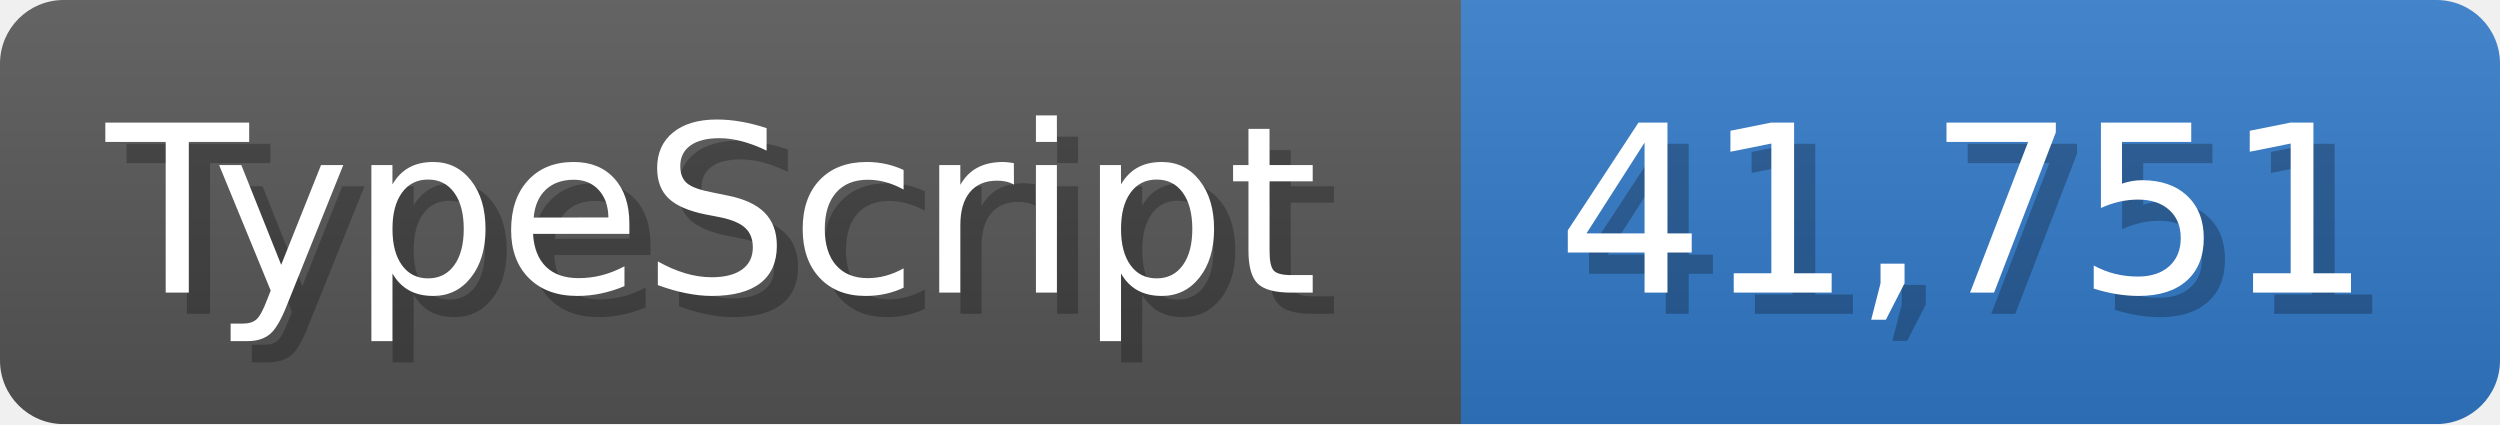
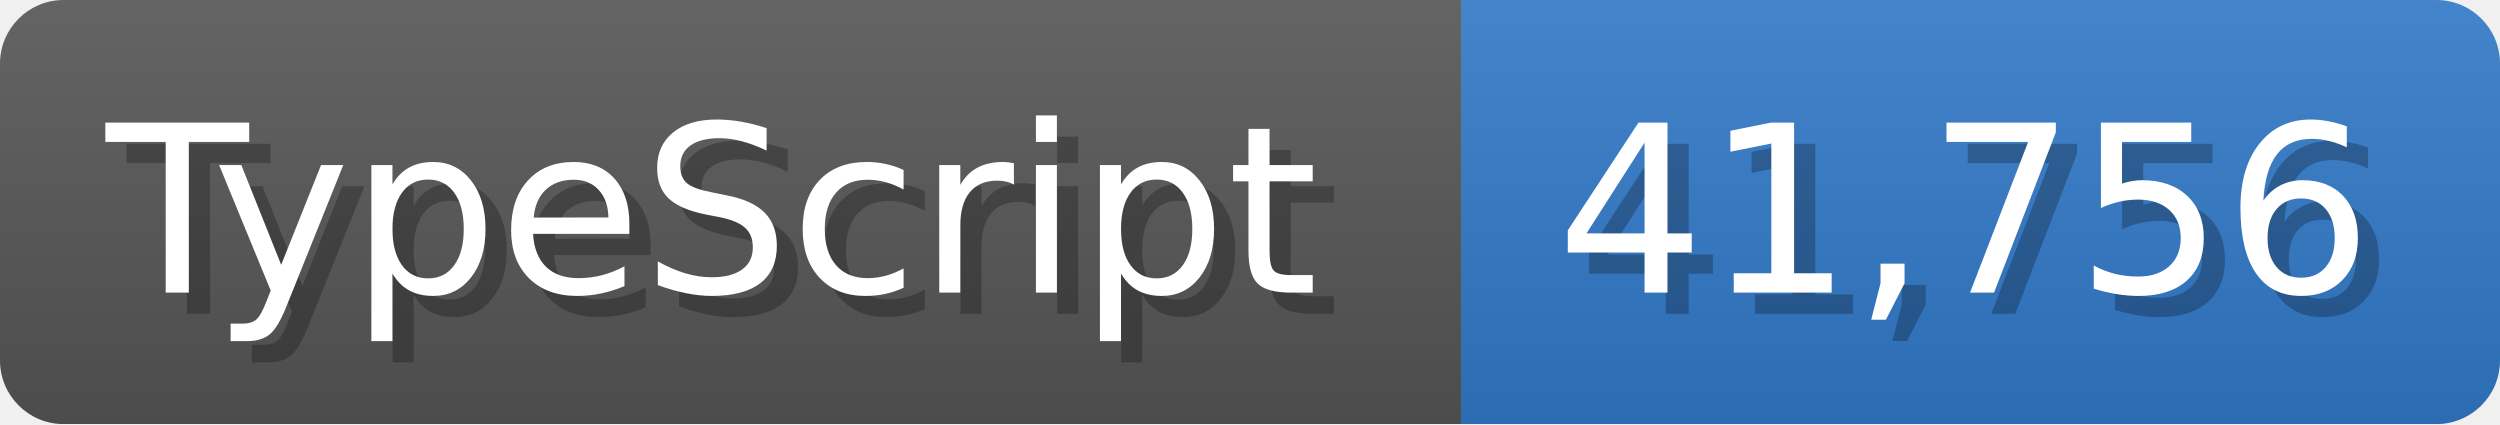
<svg xmlns="http://www.w3.org/2000/svg" width="117.9" height="20" viewBox="0 0 1179 200">
  <linearGradient id="a" x2="0" y2="100%">
    <stop offset="0" stop-opacity=".1" stop-color="#EEE" />
    <stop offset="1" stop-opacity=".1" />
  </linearGradient>
  <mask id="m">
    <rect width="1179" height="200" rx="30" fill="#FFF" />
  </mask>
  <g mask="url(#m)">
    <rect width="689" height="200" fill="#555" />
    <rect width="490" height="200" fill="#3178c6" x="689" />
    <rect width="1179" height="200" fill="url(#a)" />
  </g>
  <g fill="#fff" text-anchor="start" font-family="Verdana,DejaVu Sans,sans-serif" font-size="110">
    <text x="60" y="148" textLength="589" fill="#000" opacity="0.25">TypeScript</text>
    <text x="50" y="138" textLength="589">TypeScript</text>
-     <text x="744" y="148" textLength="390" fill="#000" opacity="0.25">41,751</text>
-     <text x="734" y="138" textLength="390">41,751</text>
+     <text x="744" y="148" textLength="390" fill="#000" opacity="0.25">41,756</text>
+     <text x="734" y="138" textLength="390">41,756</text>
  </g>
</svg>
